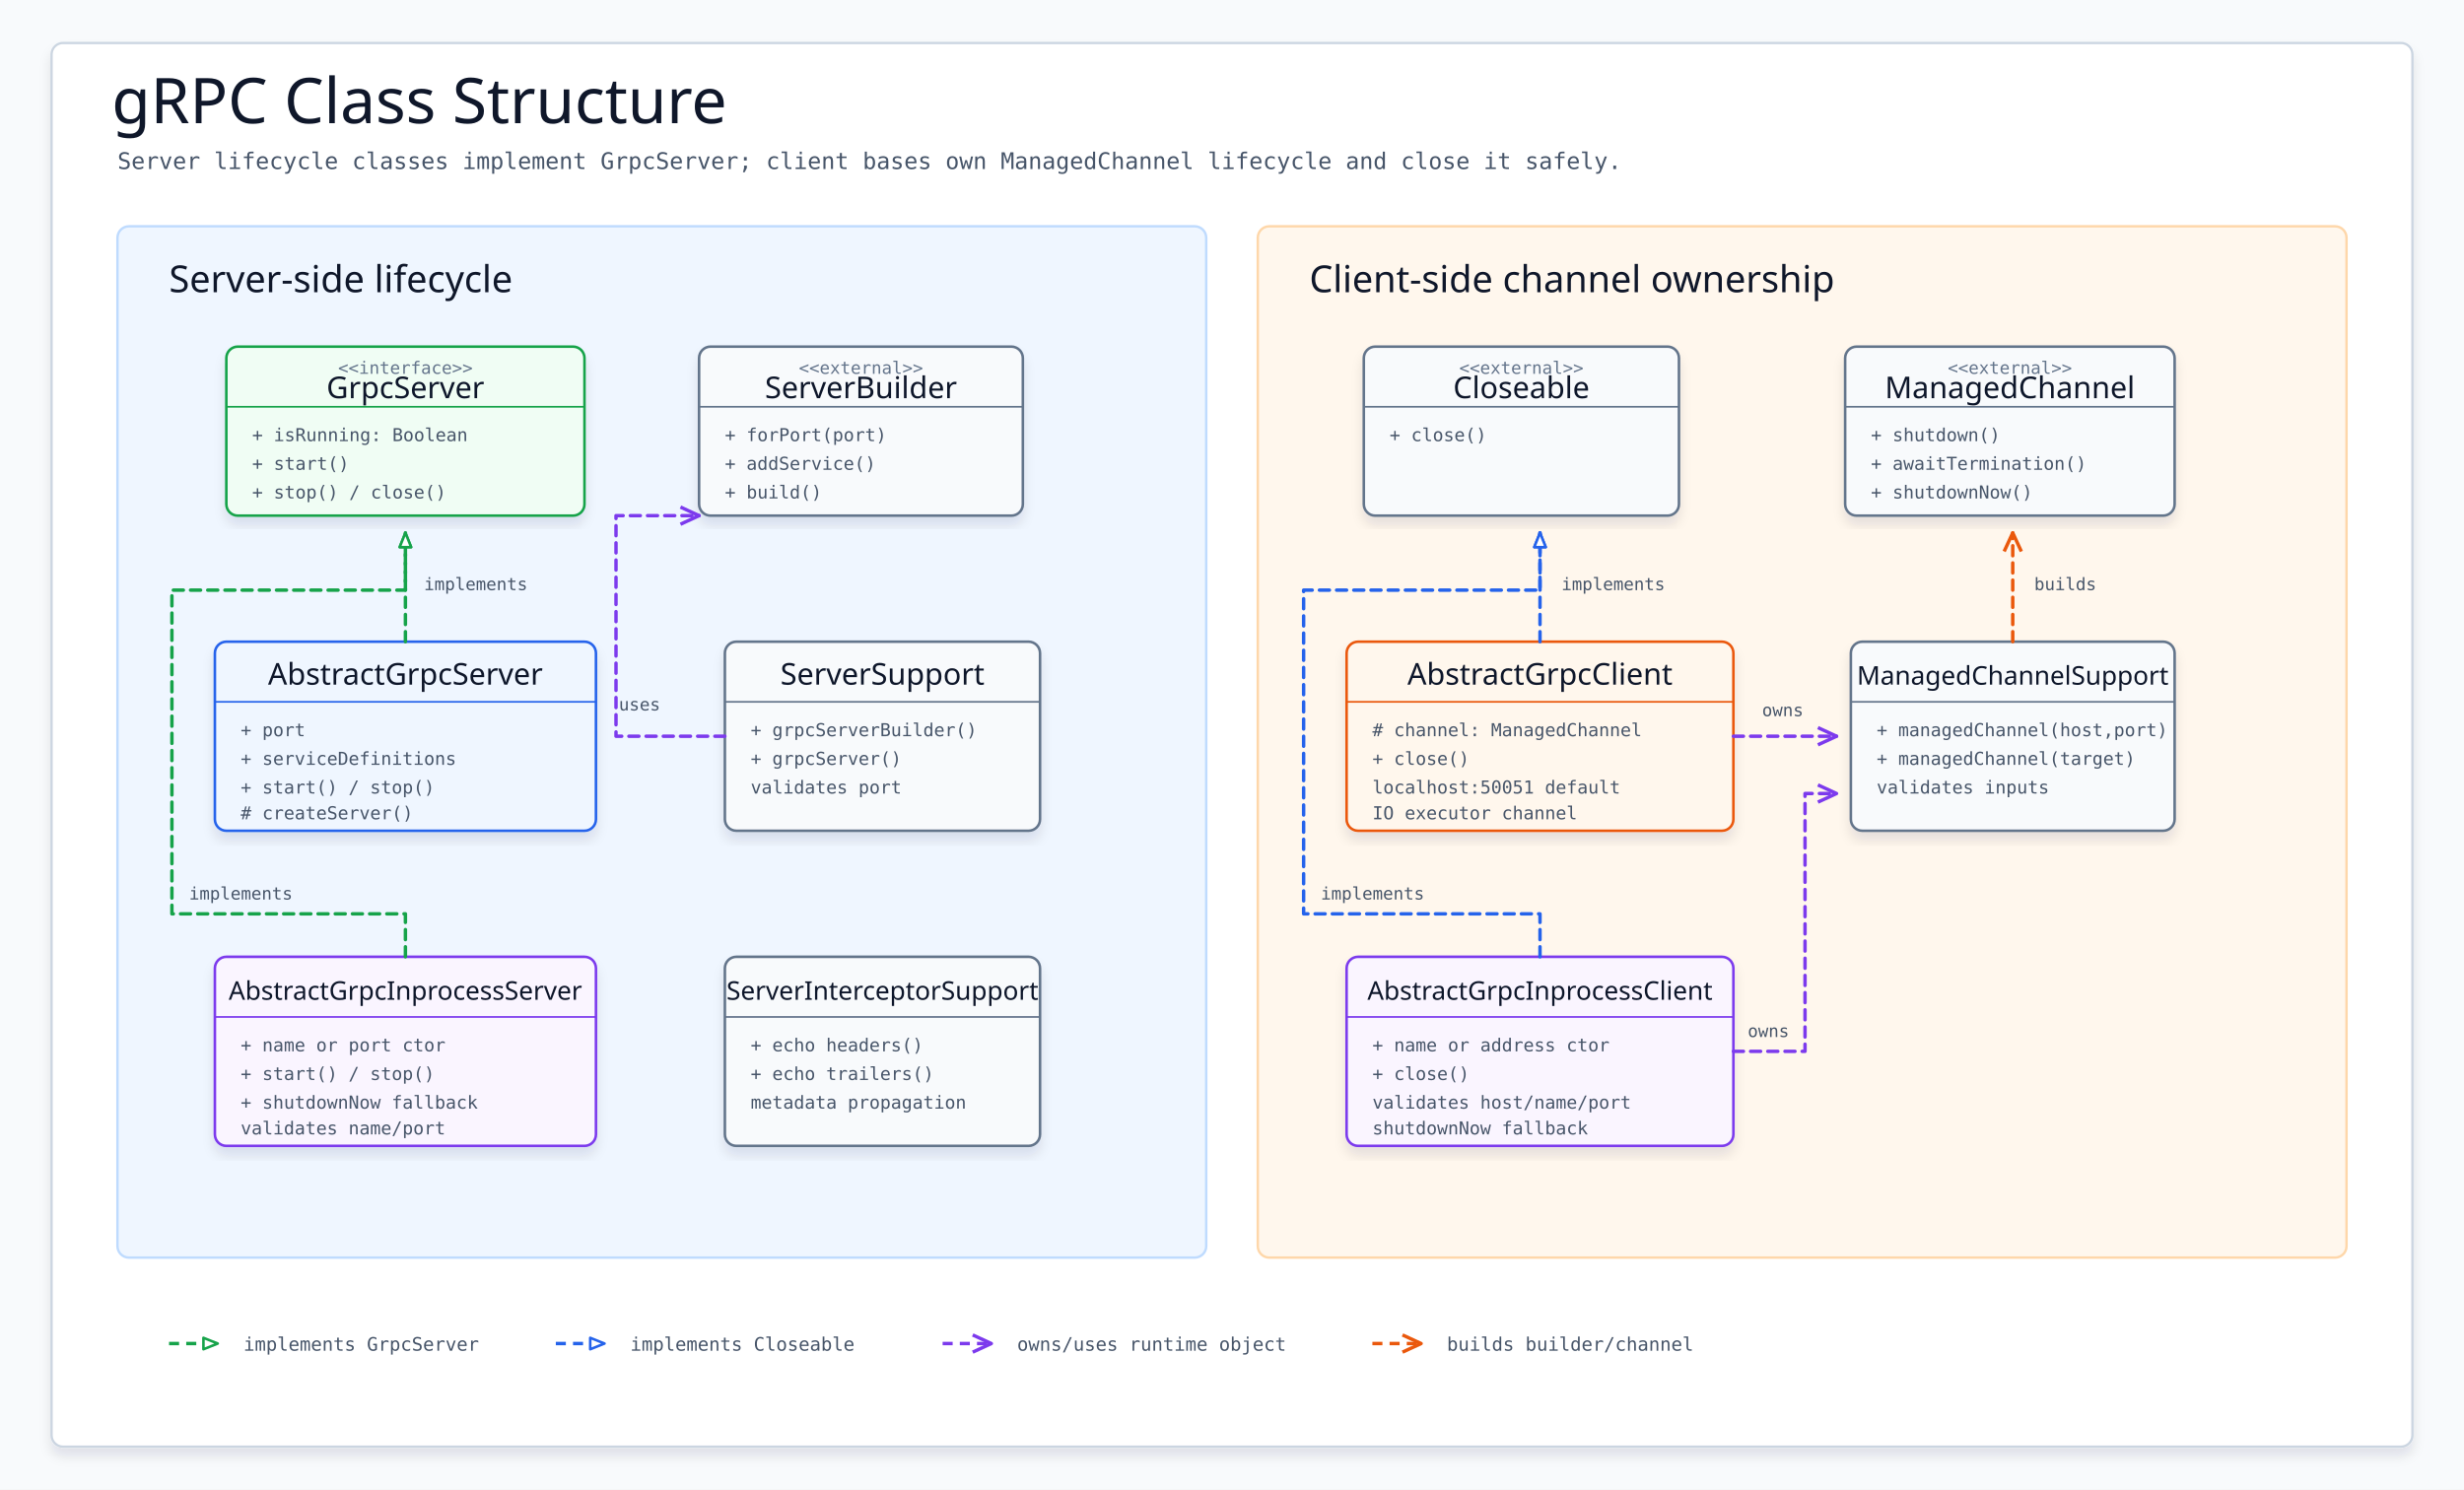
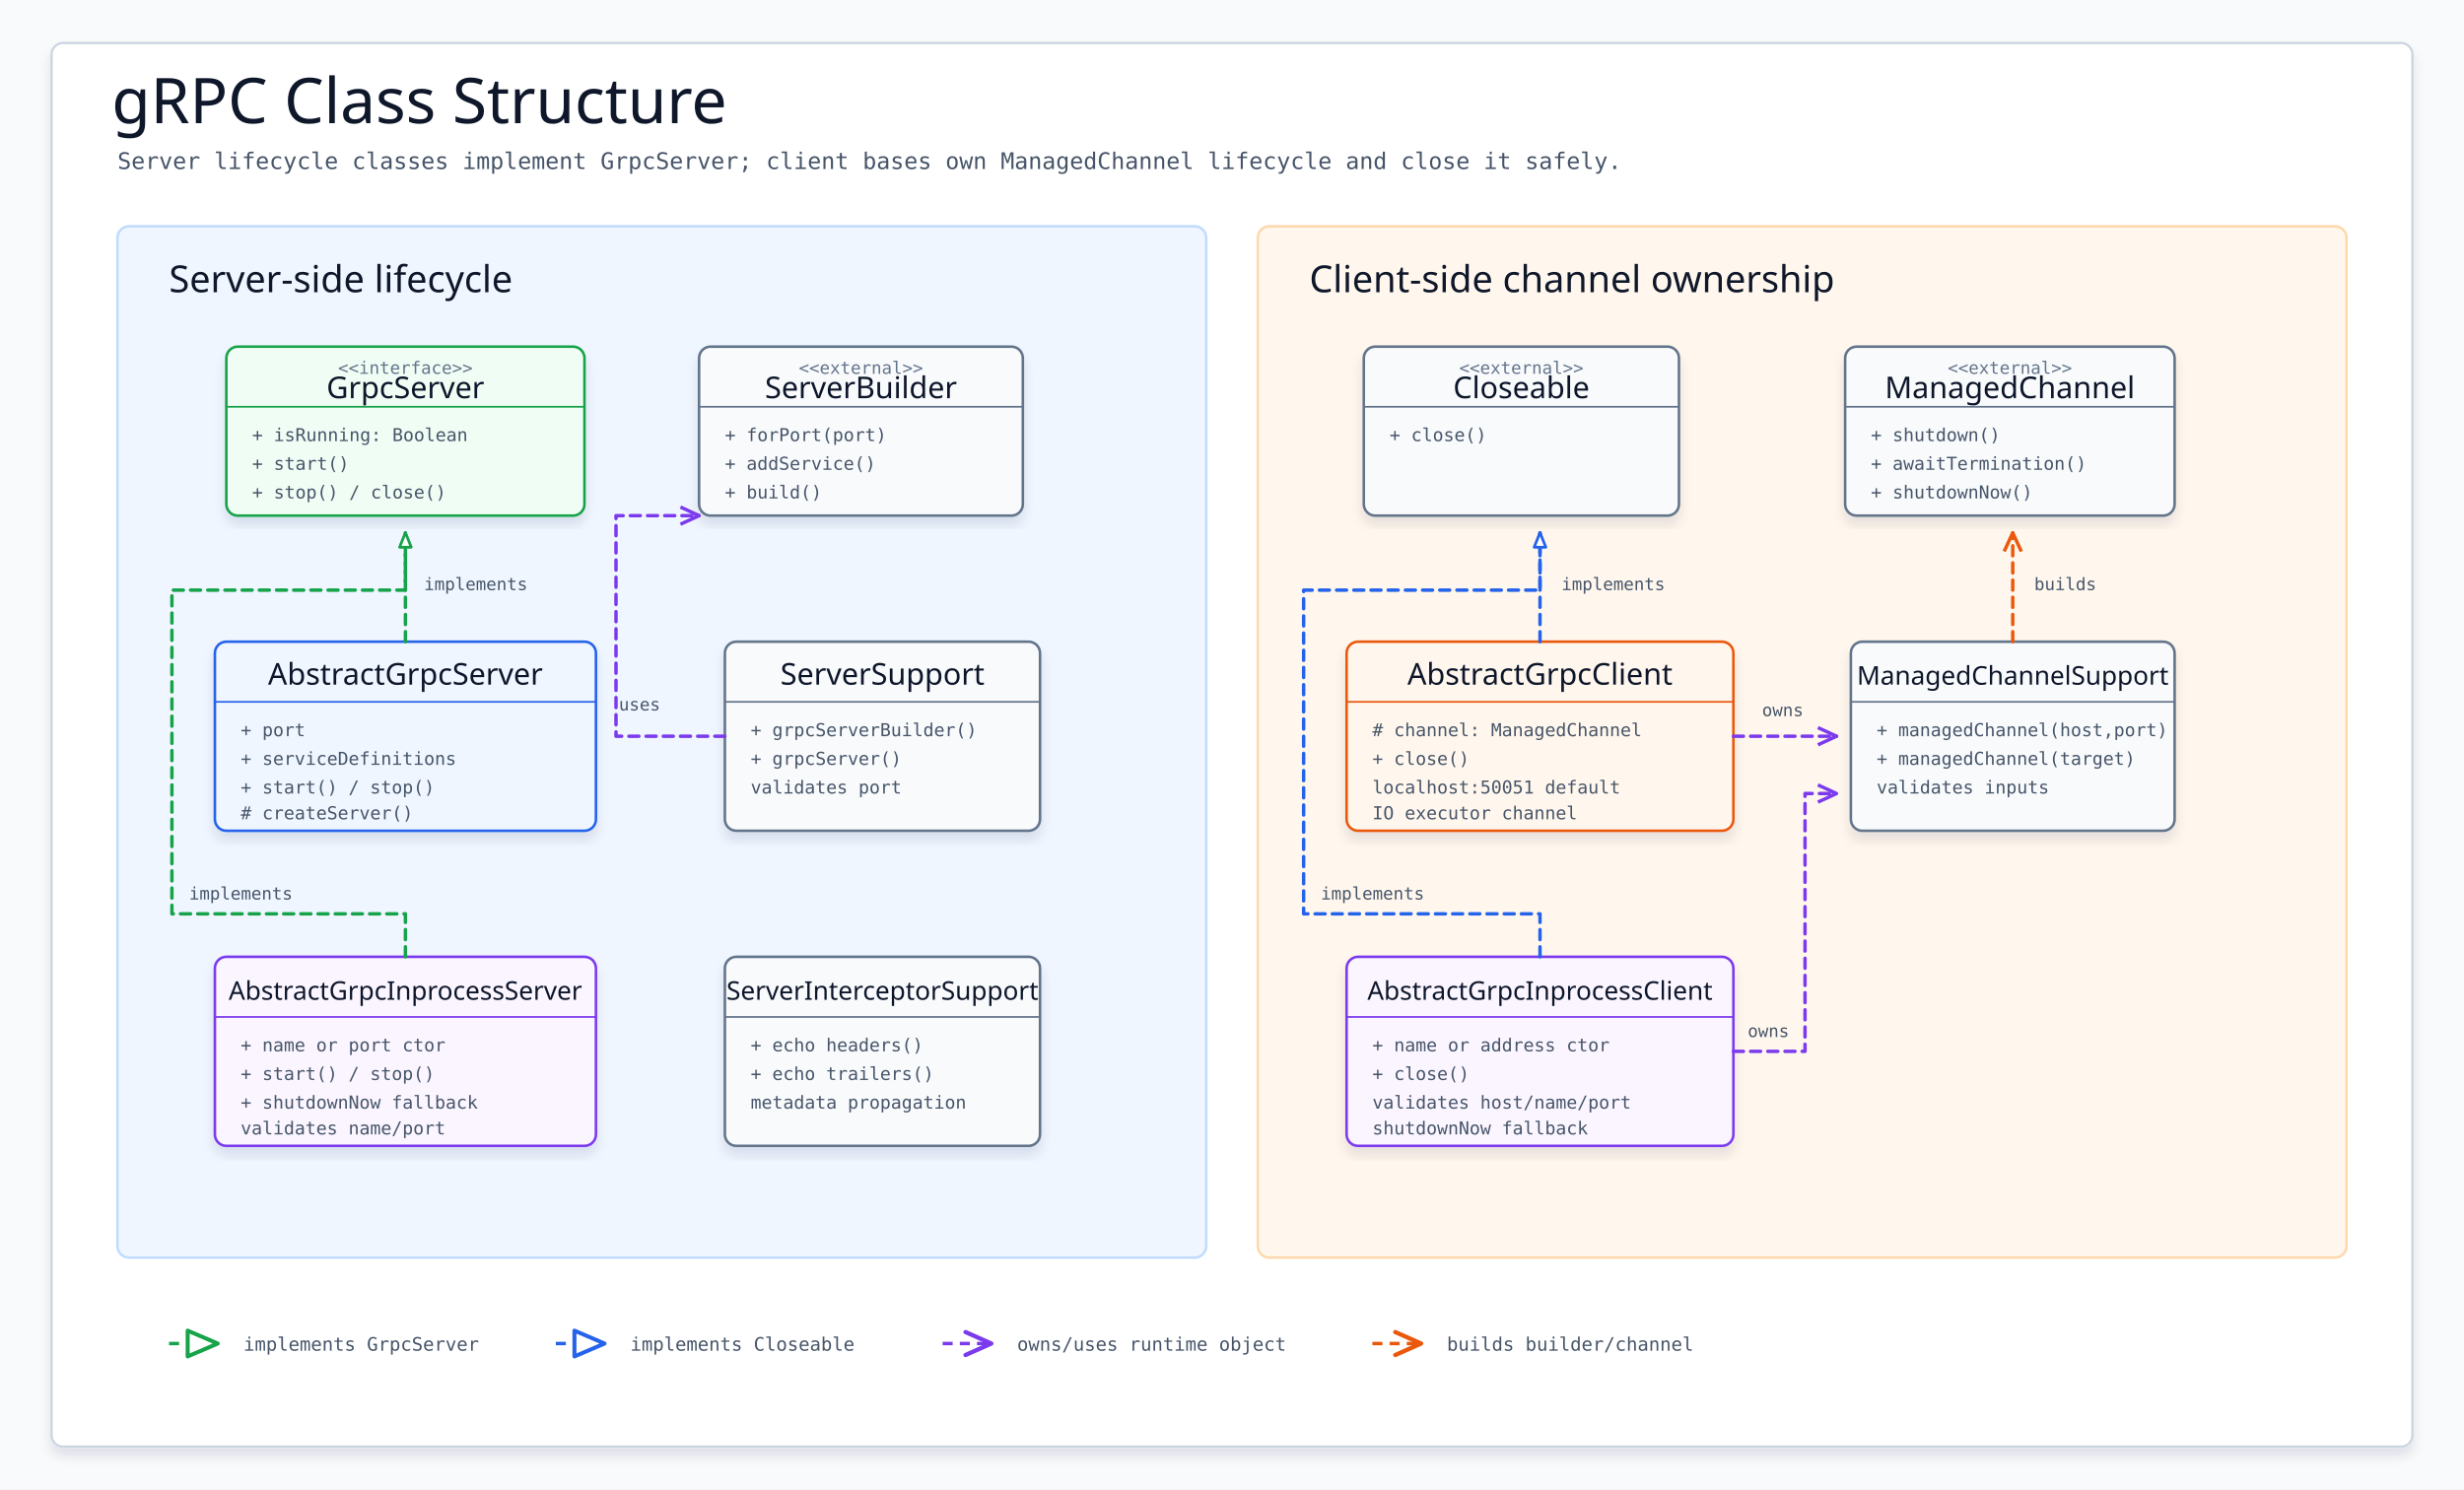
<svg xmlns="http://www.w3.org/2000/svg" width="1720" height="1040" viewBox="0 0 1720 1040" role="img" aria-label="gRPC Class Structure">
  <defs>
    <filter id="soft-shadow" x="-8%" y="-8%" width="116%" height="116%">
      <feDropShadow dx="0" dy="6" stdDeviation="4" flood-color="#0f172a" flood-opacity="0.10" />
    </filter>
    <marker id="hollow-green" viewBox="0 0 12 10" markerWidth="12" markerHeight="10" refX="11" refY="5" orient="auto" markerUnits="userSpaceOnUse">
      <path d="M 1 1 L 11 5 L 1 9 Z" fill="#ffffff" stroke="#16a34a" stroke-width="1.8" stroke-dasharray="none" style="stroke-dasharray:none" stroke-linejoin="round" />
    </marker>
    <marker id="hollow-blue" viewBox="0 0 12 10" markerWidth="12" markerHeight="10" refX="11" refY="5" orient="auto" markerUnits="userSpaceOnUse">
      <path d="M 1 1 L 11 5 L 1 9 Z" fill="#ffffff" stroke="#2563eb" stroke-width="1.8" stroke-dasharray="none" style="stroke-dasharray:none" stroke-linejoin="round" />
    </marker>
    <marker id="open-purple" viewBox="0 0 18 18" markerWidth="18" markerHeight="18" refX="16" refY="9" orient="auto" markerUnits="userSpaceOnUse" overflow="visible">
      <path d="M 3 3 L 16 9 L 3 15" fill="none" stroke="#7c3aed" stroke-width="2.4" stroke-linecap="butt" stroke-linejoin="round" stroke-dasharray="none" style="stroke-dasharray:none" />
    </marker>
    <marker id="open-orange" viewBox="0 0 18 18" markerWidth="18" markerHeight="18" refX="16" refY="9" orient="auto" markerUnits="userSpaceOnUse" overflow="visible">
      <path d="M 3 3 L 16 9 L 3 15" fill="none" stroke="#ea580c" stroke-width="2.4" stroke-linecap="butt" stroke-linejoin="round" stroke-dasharray="none" style="stroke-dasharray:none" />
    </marker>
    <style>
      svg {
        font-family: "Architects Daughter", "Comic Mono", "Comic Sans MS", ui-sans-serif, system-ui, sans-serif;
      }
      .canvas { fill: #f8fafc; }
      .frame { fill: #ffffff; stroke: #cbd5e1; stroke-width: 1.6; filter: url(#soft-shadow); }
      .title { font-family: "Architects Daughter", "Comic Mono", sans-serif; font-size: 44px; fill: #0f172a; }
      .subtitle { font-family: "Comic Mono", monospace; font-size: 16px; fill: #475569; }
      .panel { stroke-width: 1.7; }
      .panel-title { font-family: "Architects Daughter", "Comic Mono", sans-serif; font-size: 26px; fill: #0f172a; }
      .uml { filter: url(#soft-shadow); }
      .box { fill: #ffffff; stroke-width: 1.8; }
      .iface { fill: #f0fdf4; stroke: #16a34a; }
      .server { fill: #eff6ff; stroke: #2563eb; }
      .client { fill: #fff7ed; stroke: #ea580c; }
      .inprocess { fill: #faf5ff; stroke: #7c3aed; }
      .support { fill: #f8fafc; stroke: #64748b; }
      .class-name { font-family: "Architects Daughter", "Comic Mono", sans-serif; font-size: 21px; fill: #0f172a; }
      .class-name-long { font-family: "Architects Daughter", "Comic Mono", sans-serif; font-size: 18px; fill: #0f172a; }
      .stereo { font-family: "Comic Mono", monospace; font-size: 12px; fill: #64748b; }
      .member { font-family: "Comic Mono", monospace; font-size: 12.5px; fill: #475569; }
      .rel { fill: none; stroke-linecap: round; stroke-linejoin: round; }
      .impl-green { stroke: #16a34a; stroke-width: 2.4; stroke-dasharray: 7 5; marker-end: url(#hollow-green); }
      .impl-blue { stroke: #2563eb; stroke-width: 2.4; stroke-dasharray: 7 5; marker-end: url(#hollow-blue); }
      .use-purple { stroke: #7c3aed; stroke-width: 2.4; stroke-dasharray: 7 5; marker-end: url(#open-purple); }
      .use-orange { stroke: #ea580c; stroke-width: 2.4; stroke-dasharray: 7 5; marker-end: url(#open-orange); }
      .label { font-family: "Comic Mono", monospace; font-size: 12px; fill: #475569; }
      .legend { font-family: "Comic Mono", monospace; font-size: 13px; fill: #475569; }
    </style>
  </defs>
  <rect class="canvas" width="1720" height="1040" />
  <rect class="frame" x="36" y="30" width="1648" height="980" rx="8" />
  <text class="title" x="78" y="86">gRPC Class Structure</text>
  <text class="subtitle" x="82" y="118">Server lifecycle classes implement GrpcServer; client bases own ManagedChannel lifecycle and close it safely.</text>
  <rect class="panel" x="82" y="158" width="760" height="720" rx="8" fill="#eff6ff" stroke="#bfdbfe" />
  <text class="panel-title" x="118" y="204">Server-side lifecycle</text>
  <rect class="panel" x="878" y="158" width="760" height="720" rx="8" fill="#fff7ed" stroke="#fed7aa" />
  <text class="panel-title" x="914" y="204">Client-side channel ownership</text>
  <g class="uml" transform="translate(158 242)">
    <rect class="box iface" width="250" height="118" rx="8" />
    <line x1="0" y1="42" x2="250" y2="42" stroke="#16a34a" stroke-width="1.2" />
    <text class="stereo" x="125" y="19" text-anchor="middle">&lt;&lt;interface&gt;&gt;</text>
    <text class="class-name" x="125" y="36" text-anchor="middle">GrpcServer</text>
    <text class="member" x="18" y="66">+ isRunning: Boolean</text>
    <text class="member" x="18" y="86">+ start()</text>
    <text class="member" x="18" y="106">+ stop() / close()</text>
  </g>
  <g class="uml" transform="translate(488 242)">
    <rect class="box support" width="226" height="118" rx="8" />
    <line x1="0" y1="42" x2="226" y2="42" stroke="#64748b" stroke-width="1.2" />
    <text class="stereo" x="113" y="19" text-anchor="middle">&lt;&lt;external&gt;&gt;</text>
    <text class="class-name" x="113" y="36" text-anchor="middle">ServerBuilder</text>
    <text class="member" x="18" y="66">+ forPort(port)</text>
    <text class="member" x="18" y="86">+ addService()</text>
    <text class="member" x="18" y="106">+ build()</text>
  </g>
  <g class="uml" transform="translate(150 448)">
    <rect class="box server" width="266" height="132" rx="8" />
    <line x1="0" y1="42" x2="266" y2="42" stroke="#2563eb" stroke-width="1.2" />
    <text class="class-name" x="133" y="30" text-anchor="middle">AbstractGrpcServer</text>
    <text class="member" x="18" y="66">+ port</text>
    <text class="member" x="18" y="86">+ serviceDefinitions</text>
    <text class="member" x="18" y="106">+ start() / stop()</text>
    <text class="member" x="18" y="124"># createServer()</text>
  </g>
  <g class="uml" transform="translate(150 668)">
    <rect class="box inprocess" width="266" height="132" rx="8" />
    <line x1="0" y1="42" x2="266" y2="42" stroke="#7c3aed" stroke-width="1.2" />
    <text class="class-name-long" x="133" y="30" text-anchor="middle">AbstractGrpcInprocessServer</text>
    <text class="member" x="18" y="66">+ name or port ctor</text>
    <text class="member" x="18" y="86">+ start() / stop()</text>
    <text class="member" x="18" y="106">+ shutdownNow fallback</text>
    <text class="member" x="18" y="124">validates name/port</text>
  </g>
  <g class="uml" transform="translate(506 448)">
    <rect class="box support" width="220" height="132" rx="8" />
    <line x1="0" y1="42" x2="220" y2="42" stroke="#64748b" stroke-width="1.2" />
    <text class="class-name" x="110" y="30" text-anchor="middle">ServerSupport</text>
    <text class="member" x="18" y="66">+ grpcServerBuilder()</text>
    <text class="member" x="18" y="86">+ grpcServer()</text>
    <text class="member" x="18" y="106">validates port</text>
  </g>
  <g class="uml" transform="translate(506 668)">
    <rect class="box support" width="220" height="132" rx="8" />
    <line x1="0" y1="42" x2="220" y2="42" stroke="#64748b" stroke-width="1.2" />
    <text class="class-name-long" x="110" y="30" text-anchor="middle">ServerInterceptorSupport</text>
    <text class="member" x="18" y="66">+ echo headers()</text>
    <text class="member" x="18" y="86">+ echo trailers()</text>
    <text class="member" x="18" y="106">metadata propagation</text>
  </g>
  <path class="rel impl-green" d="M 283 448 L 283 372" />
  <text class="label" x="296" y="412">implements</text>
  <path class="rel impl-green" d="M 283 668 L 283 638 L 120 638 L 120 412 L 283 412 L 283 372" />
  <text class="label" x="132" y="628">implements</text>
  <path class="rel use-purple" d="M 506 514 L 430 514 L 430 360 L 488 360" />
  <text class="label" x="432" y="496">uses</text>
  <g class="uml" transform="translate(952 242)">
    <rect class="box support" width="220" height="118" rx="8" />
    <line x1="0" y1="42" x2="220" y2="42" stroke="#64748b" stroke-width="1.2" />
    <text class="stereo" x="110" y="19" text-anchor="middle">&lt;&lt;external&gt;&gt;</text>
    <text class="class-name" x="110" y="36" text-anchor="middle">Closeable</text>
    <text class="member" x="18" y="66">+ close()</text>
  </g>
  <g class="uml" transform="translate(1288 242)">
    <rect class="box support" width="230" height="118" rx="8" />
    <line x1="0" y1="42" x2="230" y2="42" stroke="#64748b" stroke-width="1.2" />
    <text class="stereo" x="115" y="19" text-anchor="middle">&lt;&lt;external&gt;&gt;</text>
    <text class="class-name" x="115" y="36" text-anchor="middle">ManagedChannel</text>
    <text class="member" x="18" y="66">+ shutdown()</text>
    <text class="member" x="18" y="86">+ awaitTermination()</text>
    <text class="member" x="18" y="106">+ shutdownNow()</text>
  </g>
  <g class="uml" transform="translate(940 448)">
    <rect class="box client" width="270" height="132" rx="8" />
    <line x1="0" y1="42" x2="270" y2="42" stroke="#ea580c" stroke-width="1.2" />
    <text class="class-name" x="135" y="30" text-anchor="middle">AbstractGrpcClient</text>
    <text class="member" x="18" y="66"># channel: ManagedChannel</text>
    <text class="member" x="18" y="86">+ close()</text>
    <text class="member" x="18" y="106">localhost:50051 default</text>
    <text class="member" x="18" y="124">IO executor channel</text>
  </g>
  <g class="uml" transform="translate(940 668)">
    <rect class="box inprocess" width="270" height="132" rx="8" />
    <line x1="0" y1="42" x2="270" y2="42" stroke="#7c3aed" stroke-width="1.2" />
    <text class="class-name-long" x="135" y="30" text-anchor="middle">AbstractGrpcInprocessClient</text>
    <text class="member" x="18" y="66">+ name or address ctor</text>
    <text class="member" x="18" y="86">+ close()</text>
    <text class="member" x="18" y="106">validates host/name/port</text>
    <text class="member" x="18" y="124">shutdownNow fallback</text>
  </g>
  <g class="uml" transform="translate(1292 448)">
    <rect class="box support" width="226" height="132" rx="8" />
    <line x1="0" y1="42" x2="226" y2="42" stroke="#64748b" stroke-width="1.2" />
    <text class="class-name-long" x="113" y="30" text-anchor="middle">ManagedChannelSupport</text>
    <text class="member" x="18" y="66">+ managedChannel(host,port)</text>
    <text class="member" x="18" y="86">+ managedChannel(target)</text>
    <text class="member" x="18" y="106">validates inputs</text>
  </g>
  <path class="rel impl-blue" d="M 1075 448 L 1075 372" />
  <text class="label" x="1090" y="412">implements</text>
  <path class="rel impl-blue" d="M 1075 668 L 1075 638 L 910 638 L 910 412 L 1075 412 L 1075 372" />
  <text class="label" x="922" y="628">implements</text>
  <path class="rel use-purple" d="M 1210 514 L 1282 514" />
  <text class="label" x="1230" y="500">owns</text>
  <path class="rel use-purple" d="M 1210 734 L 1260 734 L 1260 554 L 1282 554" />
  <text class="label" x="1220" y="724">owns</text>
  <path class="rel use-orange" d="M 1405 448 L 1405 372" />
  <text class="label" x="1420" y="412">builds</text>
  <g transform="translate(118 938)">
-     <line x1="0" y1="0" x2="34" y2="0" stroke="#16a34a" stroke-width="2.4" stroke-dasharray="7 5" marker-end="url(#hollow-green)" />
+     <line x1="0" y1="0" x2="34" y2="0" stroke="#16a34a" stroke-width="2.4" stroke-dasharray="7 5" />
+     <polygon points="13,9 34,0 13,-9" fill="#FFFFFF" stroke="#16a34a" stroke-width="2.8" stroke-linejoin="round" stroke-dasharray="none" style="stroke-dasharray:none!important" />
    <text class="legend" x="52" y="5">implements GrpcServer</text>
-     <line x1="270" y1="0" x2="304" y2="0" stroke="#2563eb" stroke-width="2.4" stroke-dasharray="7 5" marker-end="url(#hollow-blue)" />
+     <line x1="270" y1="0" x2="304" y2="0" stroke="#2563eb" stroke-width="2.4" stroke-dasharray="7 5" />
+     <polygon points="283,9 304,0 283,-9" fill="#FFFFFF" stroke="#2563eb" stroke-width="2.8" stroke-linejoin="round" stroke-dasharray="none" style="stroke-dasharray:none!important" />
    <text class="legend" x="322" y="5">implements Closeable</text>
-     <line x1="540" y1="0" x2="574" y2="0" stroke="#7c3aed" stroke-width="2.4" stroke-dasharray="7 5" marker-end="url(#open-purple)" />
+     <line x1="540" y1="0" x2="574" y2="0" stroke="#7c3aed" stroke-width="2.4" stroke-dasharray="7 5" />
+     <polyline points="556,8 574,0 556,-8" fill="none" stroke="#7c3aed" stroke-width="3" stroke-linecap="round" stroke-linejoin="round" stroke-dasharray="none" style="stroke-dasharray:none!important" />
    <text class="legend" x="592" y="5">owns/uses runtime object</text>
-     <line x1="840" y1="0" x2="874" y2="0" stroke="#ea580c" stroke-width="2.4" stroke-dasharray="7 5" marker-end="url(#open-orange)" />
+     <line x1="840" y1="0" x2="874" y2="0" stroke="#ea580c" stroke-width="2.4" stroke-dasharray="7 5" />
+     <polyline points="856,8 874,0 856,-8" fill="none" stroke="#ea580c" stroke-width="3" stroke-linecap="round" stroke-linejoin="round" stroke-dasharray="none" style="stroke-dasharray:none!important" />
    <text class="legend" x="892" y="5">builds builder/channel</text>
  </g>
</svg>
